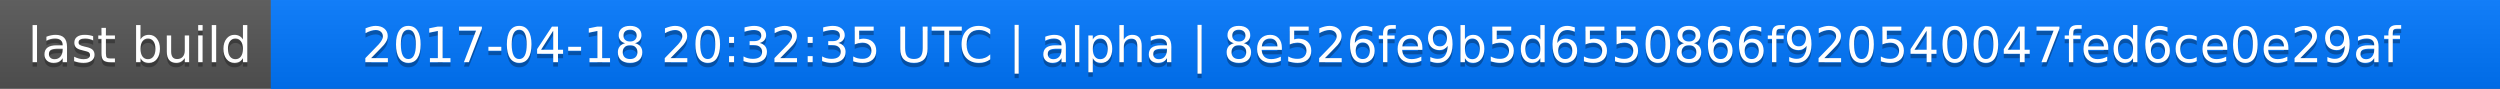
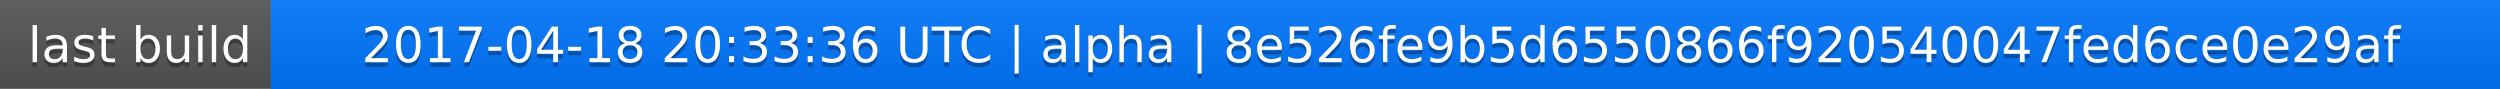
<svg xmlns="http://www.w3.org/2000/svg" width="563" height="20">
  <linearGradient id="a" x2="0" y2="100%">
    <stop offset="0" stop-color="#bbb" stop-opacity=".1" />
    <stop offset="1" stop-opacity=".1" />
  </linearGradient>
  <rect rx="0" width="563" height="20" fill="#555" />
  <rect rx="0" x="61" width="502" height="20" fill="#07f" />
  <path fill="#07f" d="M61 0h4v20h-4z" />
  <rect rx="0" width="563" height="20" fill="url(#a)" />
  <g fill="#fff" text-anchor="middle" font-family="DejaVu Sans,Verdana,Geneva,sans-serif" font-size="11">
    <text x="31.5" y="15" fill="#010101" fill-opacity=".3">last build</text>
    <text x="31.5" y="14">last build</text>
-     <text x="311" y="15" fill="#010101" fill-opacity=".3">2017-04-18 20:32:35 UTC | alpha | 8e526fe9b5d6550866f920540047fed6ce0e29af</text>
-     <text x="311" y="14">2017-04-18 20:32:35 UTC | alpha | 8e526fe9b5d6550866f920540047fed6ce0e29af</text>
+     <text x="311" y="15" fill="#010101" fill-opacity=".3">2017-04-18 20:33:36 UTC | alpha | 8e526fe9b5d6550866f920540047fed6ce0e29af</text>
+     <text x="311" y="14">2017-04-18 20:33:36 UTC | alpha | 8e526fe9b5d6550866f920540047fed6ce0e29af</text>
  </g>
</svg>
